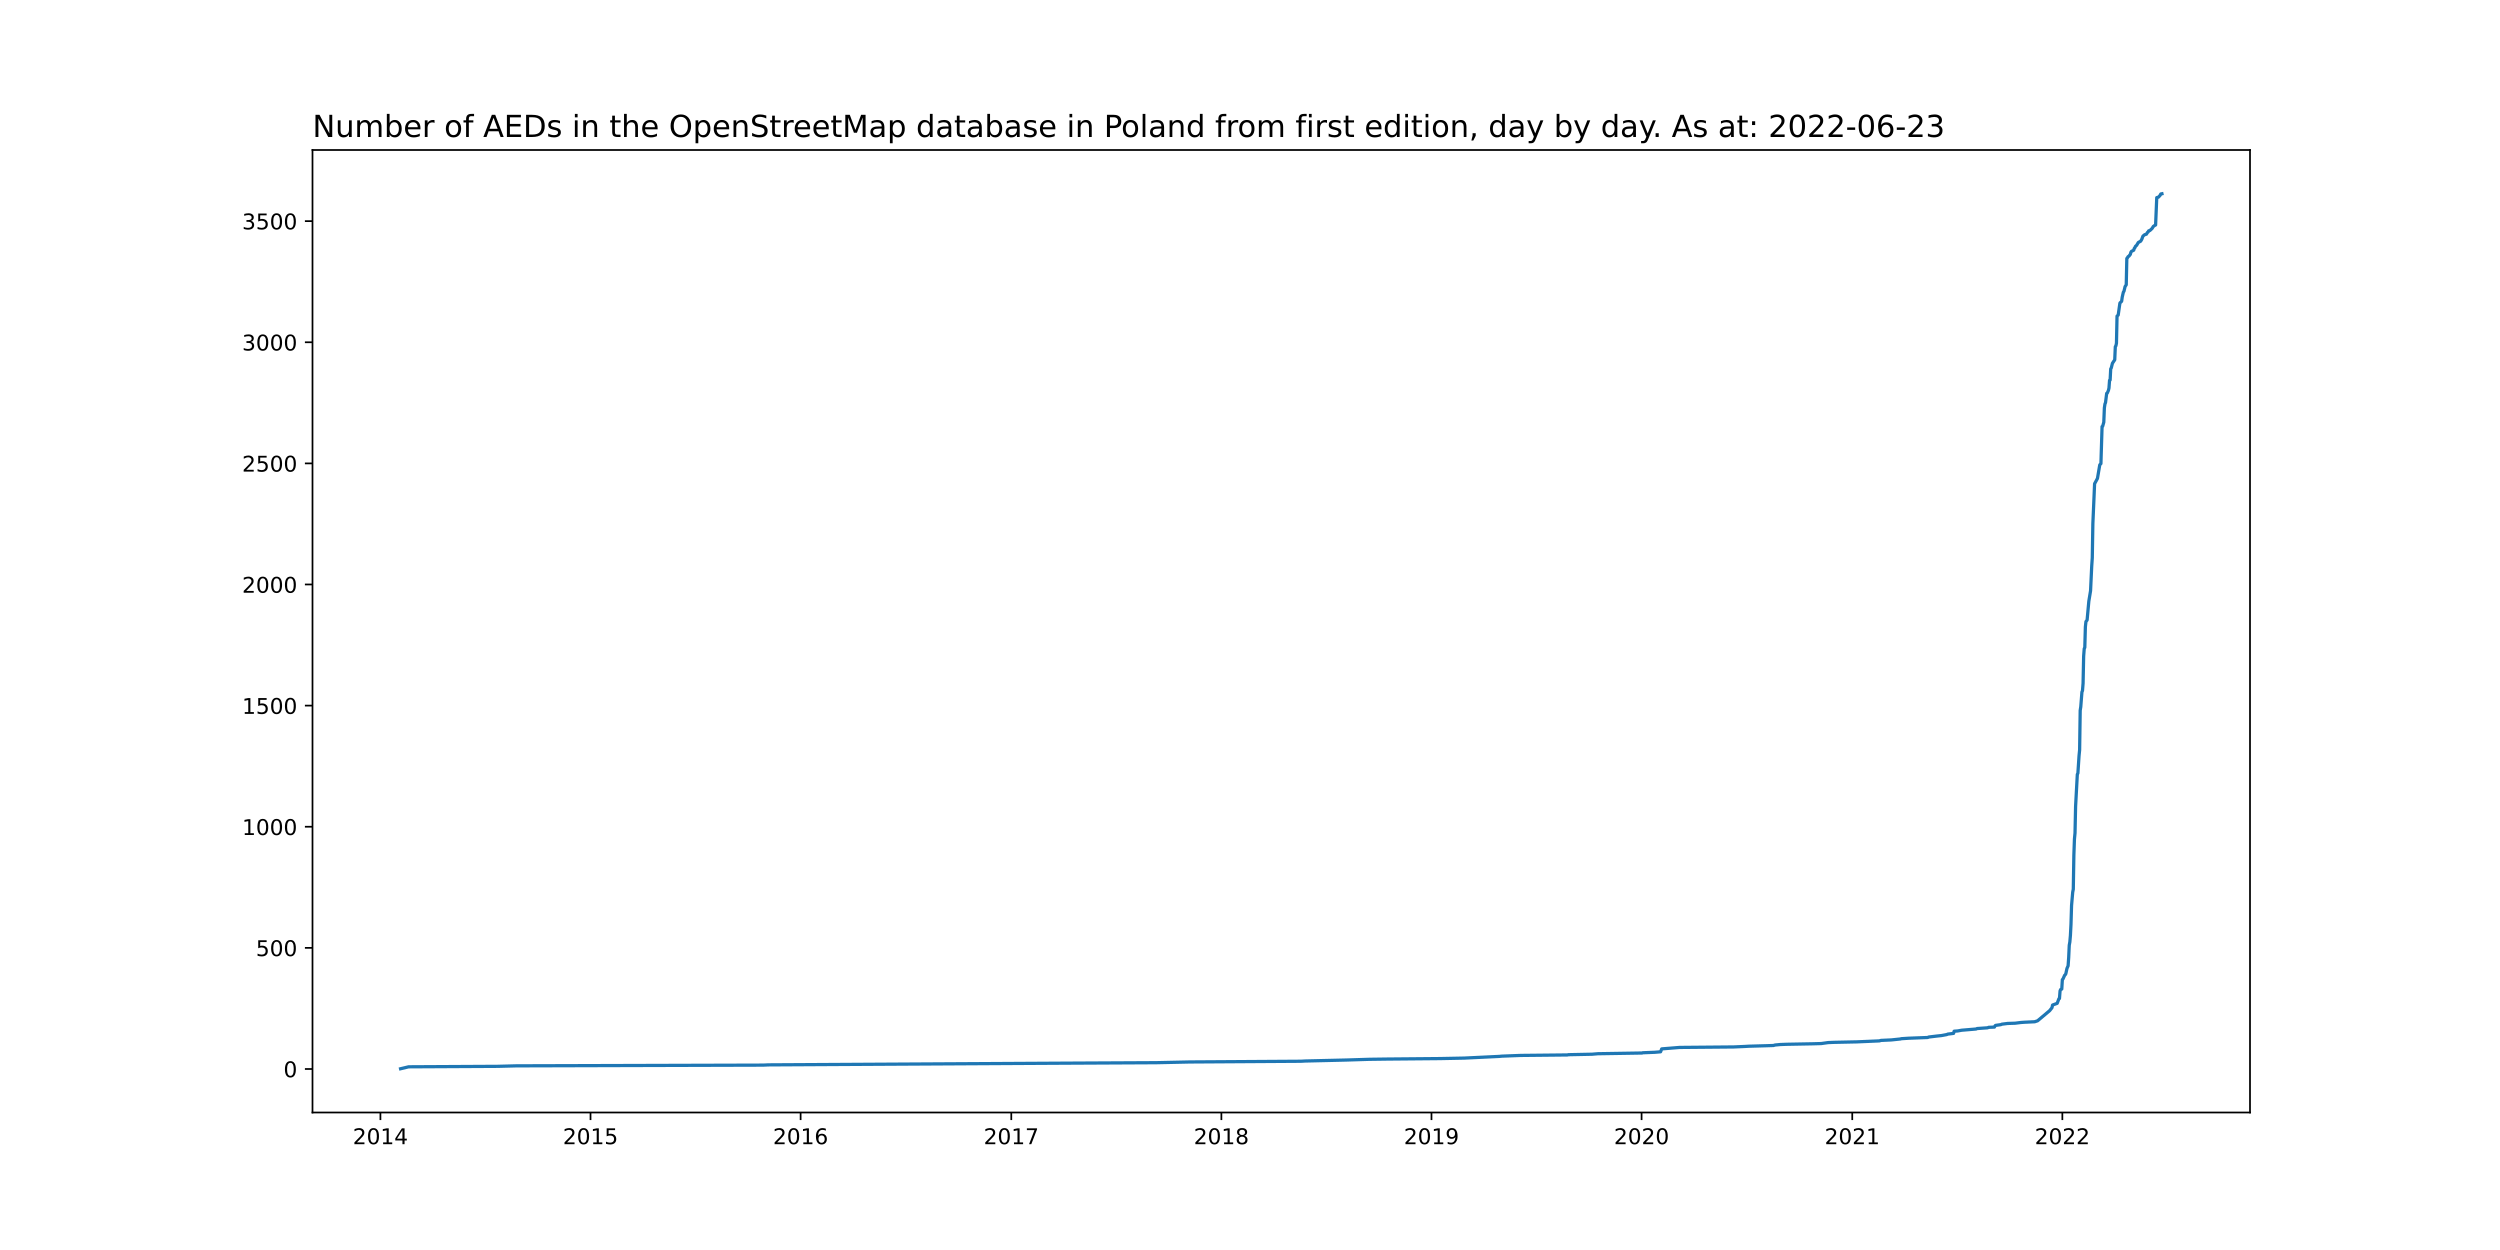
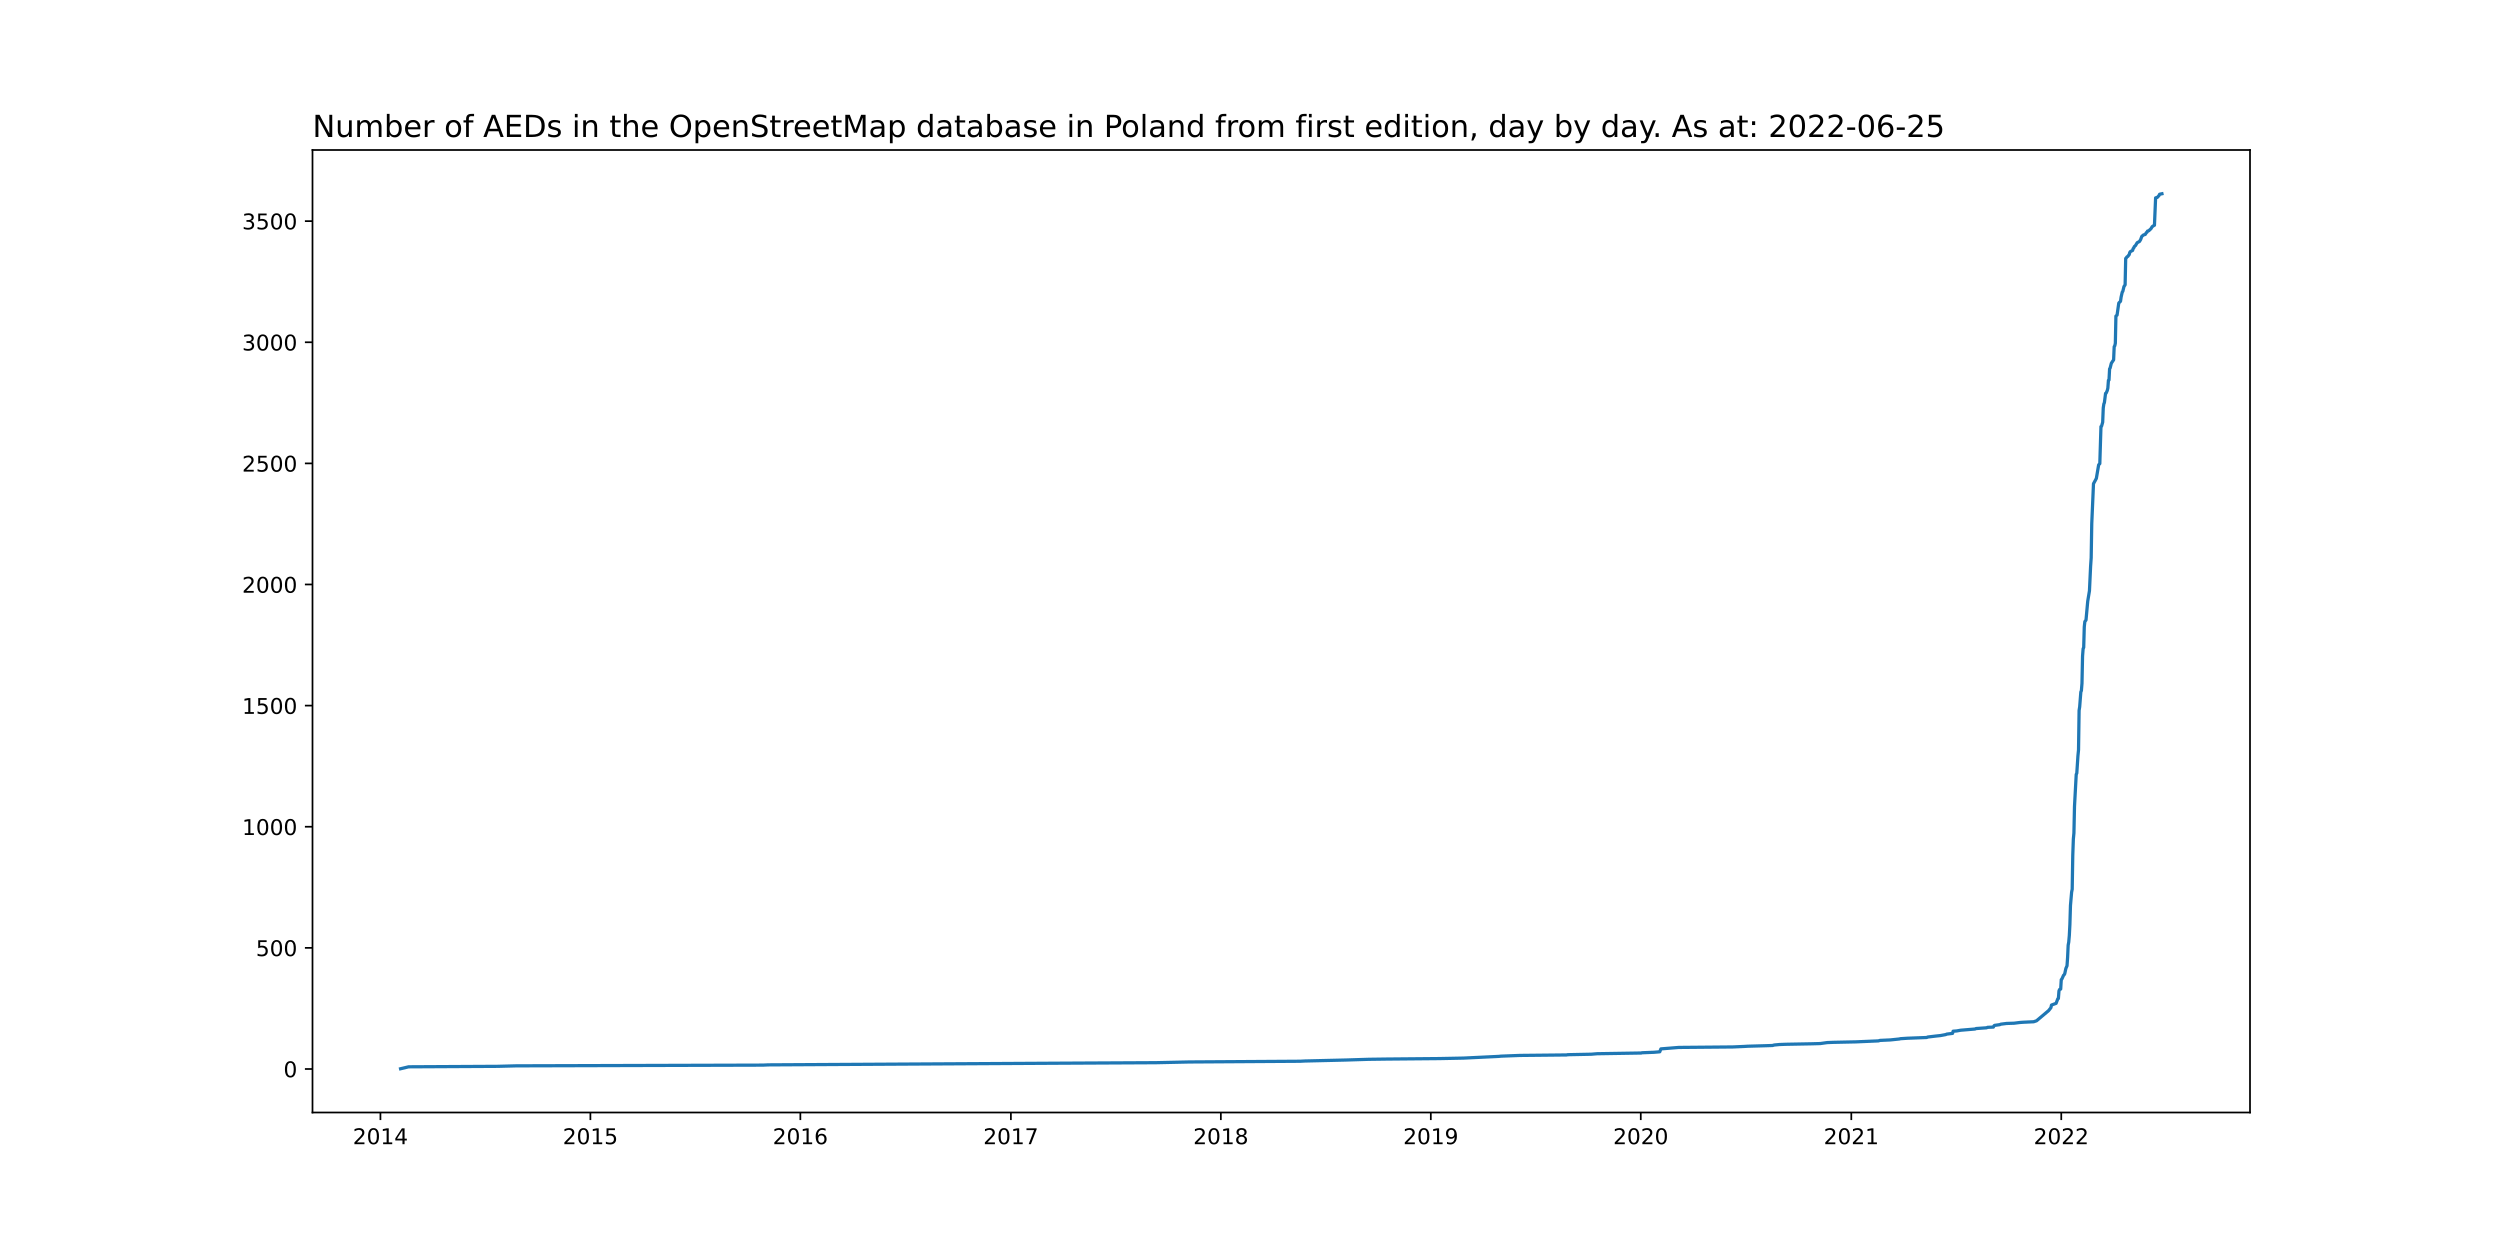
<svg xmlns="http://www.w3.org/2000/svg" xmlns:xlink="http://www.w3.org/1999/xlink" width="1152pt" height="576pt" viewBox="0 0 1152 576" version="1.1">
  <defs>
    <style type="text/css">*{stroke-linejoin: round; stroke-linecap: butt}</style>
  </defs>
  <g id="figure_1">
    <g id="patch_1">
      <path d="M 0 576  L 1152 576  L 1152 0  L 0 0  z " style="fill: #ffffff" />
    </g>
    <g id="axes_1">
      <g id="patch_2">
        <path d="M 144 512.64  L 1036.8 512.64  L 1036.8 69.12  L 144 69.12  z " style="fill: #ffffff" />
      </g>
      <g id="matplotlib.axis_1">
        <g id="xtick_1">
          <g id="line2d_1">
            <defs>
-               <path id="m1f764cf675" d="M 0 0  L 0 3.5  " style="stroke: #000000; stroke-width: 0.8" />
+               <path id="mb1d7096f11" d="M 0 0  L 0 3.5  " style="stroke: #000000; stroke-width: 0.8" />
            </defs>
            <g>
-               <use xlink:href="#m1f764cf675" x="175.298" y="512.64" style="stroke: #000000; stroke-width: 0.8" />
+               <use xlink:href="#mb1d7096f11" x="175.304" y="512.64" style="stroke: #000000; stroke-width: 0.8" />
            </g>
          </g>
          <g id="text_1">
-             <g transform="translate(162.5734 527.2384)scale(0.1 -0.1)">
+             <g transform="translate(162.5795 527.2384)scale(0.1 -0.1)">
              <defs>
                <path id="DejaVuSans-32" d="M 1228 531  L 3431 531  L 3431 0  L 469 0  L 469 531  Q 828 903 1448 1529  Q 2069 2156 2228 2338  Q 2531 2678 2651 2914  Q 2772 3150 2772 3378  Q 2772 3750 2511 3984  Q 2250 4219 1831 4219  Q 1534 4219 1204 4116  Q 875 4013 500 3803  L 500 4441  Q 881 4594 1212 4672  Q 1544 4750 1819 4750  Q 2544 4750 2975 4387  Q 3406 4025 3406 3419  Q 3406 3131 3298 2873  Q 3191 2616 2906 2266  Q 2828 2175 2409 1742  Q 1991 1309 1228 531  z " transform="scale(0.015625)" />
                <path id="DejaVuSans-30" d="M 2034 4250  Q 1547 4250 1301 3770  Q 1056 3291 1056 2328  Q 1056 1369 1301 889  Q 1547 409 2034 409  Q 2525 409 2770 889  Q 3016 1369 3016 2328  Q 3016 3291 2770 3770  Q 2525 4250 2034 4250  z M 2034 4750  Q 2819 4750 3233 4129  Q 3647 3509 3647 2328  Q 3647 1150 3233 529  Q 2819 -91 2034 -91  Q 1250 -91 836 529  Q 422 1150 422 2328  Q 422 3509 836 4129  Q 1250 4750 2034 4750  z " transform="scale(0.015625)" />
                <path id="DejaVuSans-31" d="M 794 531  L 1825 531  L 1825 4091  L 703 3866  L 703 4441  L 1819 4666  L 2450 4666  L 2450 531  L 3481 531  L 3481 0  L 794 0  L 794 531  z " transform="scale(0.015625)" />
                <path id="DejaVuSans-34" d="M 2419 4116  L 825 1625  L 2419 1625  L 2419 4116  z M 2253 4666  L 3047 4666  L 3047 1625  L 3713 1625  L 3713 1100  L 3047 1100  L 3047 0  L 2419 0  L 2419 1100  L 313 1100  L 313 1709  L 2253 4666  z " transform="scale(0.015625)" />
              </defs>
              <use xlink:href="#DejaVuSans-32" />
              <use xlink:href="#DejaVuSans-30" x="63.623" />
              <use xlink:href="#DejaVuSans-31" x="127.246" />
              <use xlink:href="#DejaVuSans-34" x="190.869" />
            </g>
          </g>
        </g>
        <g id="xtick_2">
          <g id="line2d_2">
            <g>
-               <use xlink:href="#m1f764cf675" x="272.111" y="512.64" style="stroke: #000000; stroke-width: 0.8" />
+               <use xlink:href="#mb1d7096f11" x="272.054" y="512.64" style="stroke: #000000; stroke-width: 0.8" />
            </g>
          </g>
          <g id="text_2">
-             <g transform="translate(259.3862 527.2384)scale(0.1 -0.1)">
+             <g transform="translate(259.3291 527.2384)scale(0.1 -0.1)">
              <defs>
                <path id="DejaVuSans-35" d="M 691 4666  L 3169 4666  L 3169 4134  L 1269 4134  L 1269 2991  Q 1406 3038 1543 3061  Q 1681 3084 1819 3084  Q 2600 3084 3056 2656  Q 3513 2228 3513 1497  Q 3513 744 3044 326  Q 2575 -91 1722 -91  Q 1428 -91 1123 -41  Q 819 9 494 109  L 494 744  Q 775 591 1075 516  Q 1375 441 1709 441  Q 2250 441 2565 725  Q 2881 1009 2881 1497  Q 2881 1984 2565 2268  Q 2250 2553 1709 2553  Q 1456 2553 1204 2497  Q 953 2441 691 2322  L 691 4666  z " transform="scale(0.015625)" />
              </defs>
              <use xlink:href="#DejaVuSans-32" />
              <use xlink:href="#DejaVuSans-30" x="63.623" />
              <use xlink:href="#DejaVuSans-31" x="127.246" />
              <use xlink:href="#DejaVuSans-35" x="190.869" />
            </g>
          </g>
        </g>
        <g id="xtick_3">
          <g id="line2d_3">
            <g>
-               <use xlink:href="#m1f764cf675" x="368.924" y="512.64" style="stroke: #000000; stroke-width: 0.8" />
+               <use xlink:href="#mb1d7096f11" x="368.804" y="512.64" style="stroke: #000000; stroke-width: 0.8" />
            </g>
          </g>
          <g id="text_3">
-             <g transform="translate(356.1991 527.2384)scale(0.1 -0.1)">
+             <g transform="translate(356.0787 527.2384)scale(0.1 -0.1)">
              <defs>
                <path id="DejaVuSans-36" d="M 2113 2584  Q 1688 2584 1439 2293  Q 1191 2003 1191 1497  Q 1191 994 1439 701  Q 1688 409 2113 409  Q 2538 409 2786 701  Q 3034 994 3034 1497  Q 3034 2003 2786 2293  Q 2538 2584 2113 2584  z M 3366 4563  L 3366 3988  Q 3128 4100 2886 4159  Q 2644 4219 2406 4219  Q 1781 4219 1451 3797  Q 1122 3375 1075 2522  Q 1259 2794 1537 2939  Q 1816 3084 2150 3084  Q 2853 3084 3261 2657  Q 3669 2231 3669 1497  Q 3669 778 3244 343  Q 2819 -91 2113 -91  Q 1303 -91 875 529  Q 447 1150 447 2328  Q 447 3434 972 4092  Q 1497 4750 2381 4750  Q 2619 4750 2861 4703  Q 3103 4656 3366 4563  z " transform="scale(0.015625)" />
              </defs>
              <use xlink:href="#DejaVuSans-32" />
              <use xlink:href="#DejaVuSans-30" x="63.623" />
              <use xlink:href="#DejaVuSans-31" x="127.246" />
              <use xlink:href="#DejaVuSans-36" x="190.869" />
            </g>
          </g>
        </g>
        <g id="xtick_4">
          <g id="line2d_4">
            <g>
-               <use xlink:href="#m1f764cf675" x="466.002" y="512.64" style="stroke: #000000; stroke-width: 0.8" />
+               <use xlink:href="#mb1d7096f11" x="465.818" y="512.64" style="stroke: #000000; stroke-width: 0.8" />
            </g>
          </g>
          <g id="text_4">
-             <g transform="translate(453.2771 527.2384)scale(0.1 -0.1)">
+             <g transform="translate(453.0933 527.2384)scale(0.1 -0.1)">
              <defs>
                <path id="DejaVuSans-37" d="M 525 4666  L 3525 4666  L 3525 4397  L 1831 0  L 1172 0  L 2766 4134  L 525 4134  L 525 4666  z " transform="scale(0.015625)" />
              </defs>
              <use xlink:href="#DejaVuSans-32" />
              <use xlink:href="#DejaVuSans-30" x="63.623" />
              <use xlink:href="#DejaVuSans-31" x="127.246" />
              <use xlink:href="#DejaVuSans-37" x="190.869" />
            </g>
          </g>
        </g>
        <g id="xtick_5">
          <g id="line2d_5">
            <g>
-               <use xlink:href="#m1f764cf675" x="562.815" y="512.64" style="stroke: #000000; stroke-width: 0.8" />
+               <use xlink:href="#mb1d7096f11" x="562.568" y="512.64" style="stroke: #000000; stroke-width: 0.8" />
            </g>
          </g>
          <g id="text_5">
-             <g transform="translate(550.09 527.2384)scale(0.1 -0.1)">
+             <g transform="translate(549.8429 527.2384)scale(0.1 -0.1)">
              <defs>
                <path id="DejaVuSans-38" d="M 2034 2216  Q 1584 2216 1326 1975  Q 1069 1734 1069 1313  Q 1069 891 1326 650  Q 1584 409 2034 409  Q 2484 409 2743 651  Q 3003 894 3003 1313  Q 3003 1734 2745 1975  Q 2488 2216 2034 2216  z M 1403 2484  Q 997 2584 770 2862  Q 544 3141 544 3541  Q 544 4100 942 4425  Q 1341 4750 2034 4750  Q 2731 4750 3128 4425  Q 3525 4100 3525 3541  Q 3525 3141 3298 2862  Q 3072 2584 2669 2484  Q 3125 2378 3379 2068  Q 3634 1759 3634 1313  Q 3634 634 3220 271  Q 2806 -91 2034 -91  Q 1263 -91 848 271  Q 434 634 434 1313  Q 434 1759 690 2068  Q 947 2378 1403 2484  z M 1172 3481  Q 1172 3119 1398 2916  Q 1625 2713 2034 2713  Q 2441 2713 2670 2916  Q 2900 3119 2900 3481  Q 2900 3844 2670 4047  Q 2441 4250 2034 4250  Q 1625 4250 1398 4047  Q 1172 3844 1172 3481  z " transform="scale(0.015625)" />
              </defs>
              <use xlink:href="#DejaVuSans-32" />
              <use xlink:href="#DejaVuSans-30" x="63.623" />
              <use xlink:href="#DejaVuSans-31" x="127.246" />
              <use xlink:href="#DejaVuSans-38" x="190.869" />
            </g>
          </g>
        </g>
        <g id="xtick_6">
          <g id="line2d_6">
            <g>
-               <use xlink:href="#m1f764cf675" x="659.628" y="512.64" style="stroke: #000000; stroke-width: 0.8" />
+               <use xlink:href="#mb1d7096f11" x="659.318" y="512.64" style="stroke: #000000; stroke-width: 0.8" />
            </g>
          </g>
          <g id="text_6">
-             <g transform="translate(646.9028 527.2384)scale(0.1 -0.1)">
+             <g transform="translate(646.5925 527.2384)scale(0.1 -0.1)">
              <defs>
                <path id="DejaVuSans-39" d="M 703 97  L 703 672  Q 941 559 1184 500  Q 1428 441 1663 441  Q 2288 441 2617 861  Q 2947 1281 2994 2138  Q 2813 1869 2534 1725  Q 2256 1581 1919 1581  Q 1219 1581 811 2004  Q 403 2428 403 3163  Q 403 3881 828 4315  Q 1253 4750 1959 4750  Q 2769 4750 3195 4129  Q 3622 3509 3622 2328  Q 3622 1225 3098 567  Q 2575 -91 1691 -91  Q 1453 -91 1209 -44  Q 966 3 703 97  z M 1959 2075  Q 2384 2075 2632 2365  Q 2881 2656 2881 3163  Q 2881 3666 2632 3958  Q 2384 4250 1959 4250  Q 1534 4250 1286 3958  Q 1038 3666 1038 3163  Q 1038 2656 1286 2365  Q 1534 2075 1959 2075  z " transform="scale(0.015625)" />
              </defs>
              <use xlink:href="#DejaVuSans-32" />
              <use xlink:href="#DejaVuSans-30" x="63.623" />
              <use xlink:href="#DejaVuSans-31" x="127.246" />
              <use xlink:href="#DejaVuSans-39" x="190.869" />
            </g>
          </g>
        </g>
        <g id="xtick_7">
          <g id="line2d_7">
            <g>
-               <use xlink:href="#m1f764cf675" x="756.441" y="512.64" style="stroke: #000000; stroke-width: 0.8" />
+               <use xlink:href="#mb1d7096f11" x="756.067" y="512.64" style="stroke: #000000; stroke-width: 0.8" />
            </g>
          </g>
          <g id="text_7">
-             <g transform="translate(743.7156 527.2384)scale(0.1 -0.1)">
+             <g transform="translate(743.3421 527.2384)scale(0.1 -0.1)">
              <use xlink:href="#DejaVuSans-32" />
              <use xlink:href="#DejaVuSans-30" x="63.623" />
              <use xlink:href="#DejaVuSans-32" x="127.246" />
              <use xlink:href="#DejaVuSans-30" x="190.869" />
            </g>
          </g>
        </g>
        <g id="xtick_8">
          <g id="line2d_8">
            <g>
-               <use xlink:href="#m1f764cf675" x="853.519" y="512.64" style="stroke: #000000; stroke-width: 0.8" />
+               <use xlink:href="#mb1d7096f11" x="853.082" y="512.64" style="stroke: #000000; stroke-width: 0.8" />
            </g>
          </g>
          <g id="text_8">
-             <g transform="translate(840.7937 527.2384)scale(0.1 -0.1)">
+             <g transform="translate(840.3568 527.2384)scale(0.1 -0.1)">
              <use xlink:href="#DejaVuSans-32" />
              <use xlink:href="#DejaVuSans-30" x="63.623" />
              <use xlink:href="#DejaVuSans-32" x="127.246" />
              <use xlink:href="#DejaVuSans-31" x="190.869" />
            </g>
          </g>
        </g>
        <g id="xtick_9">
          <g id="line2d_9">
            <g>
-               <use xlink:href="#m1f764cf675" x="950.332" y="512.64" style="stroke: #000000; stroke-width: 0.8" />
+               <use xlink:href="#mb1d7096f11" x="949.831" y="512.64" style="stroke: #000000; stroke-width: 0.8" />
            </g>
          </g>
          <g id="text_9">
-             <g transform="translate(937.6066 527.2384)scale(0.1 -0.1)">
+             <g transform="translate(937.1064 527.2384)scale(0.1 -0.1)">
              <use xlink:href="#DejaVuSans-32" />
              <use xlink:href="#DejaVuSans-30" x="63.623" />
              <use xlink:href="#DejaVuSans-32" x="127.246" />
              <use xlink:href="#DejaVuSans-32" x="190.869" />
            </g>
          </g>
        </g>
      </g>
      <g id="matplotlib.axis_2">
        <g id="ytick_1">
          <g id="line2d_10">
            <defs>
-               <path id="m95200cbd1d" d="M 0 0  L -3.5 0  " style="stroke: #000000; stroke-width: 0.8" />
+               <path id="m2ae2e26cf7" d="M 0 0  L -3.5 0  " style="stroke: #000000; stroke-width: 0.8" />
            </defs>
            <g>
-               <use xlink:href="#m95200cbd1d" x="144" y="492.592" style="stroke: #000000; stroke-width: 0.8" />
+               <use xlink:href="#m2ae2e26cf7" x="144" y="492.592" style="stroke: #000000; stroke-width: 0.8" />
            </g>
          </g>
          <g id="text_10">
            <g transform="translate(130.6375 496.3908)scale(0.1 -0.1)">
              <use xlink:href="#DejaVuSans-30" />
            </g>
          </g>
        </g>
        <g id="ytick_2">
          <g id="line2d_11">
            <g>
-               <use xlink:href="#m95200cbd1d" x="144" y="436.778" style="stroke: #000000; stroke-width: 0.8" />
+               <use xlink:href="#m2ae2e26cf7" x="144" y="436.778" style="stroke: #000000; stroke-width: 0.8" />
            </g>
          </g>
          <g id="text_11">
            <g transform="translate(117.9125 440.5769)scale(0.1 -0.1)">
              <use xlink:href="#DejaVuSans-35" />
              <use xlink:href="#DejaVuSans-30" x="63.623" />
              <use xlink:href="#DejaVuSans-30" x="127.246" />
            </g>
          </g>
        </g>
        <g id="ytick_3">
          <g id="line2d_12">
            <g>
-               <use xlink:href="#m95200cbd1d" x="144" y="380.964" style="stroke: #000000; stroke-width: 0.8" />
+               <use xlink:href="#m2ae2e26cf7" x="144" y="380.964" style="stroke: #000000; stroke-width: 0.8" />
            </g>
          </g>
          <g id="text_12">
            <g transform="translate(111.55 384.7629)scale(0.1 -0.1)">
              <use xlink:href="#DejaVuSans-31" />
              <use xlink:href="#DejaVuSans-30" x="63.623" />
              <use xlink:href="#DejaVuSans-30" x="127.246" />
              <use xlink:href="#DejaVuSans-30" x="190.869" />
            </g>
          </g>
        </g>
        <g id="ytick_4">
          <g id="line2d_13">
            <g>
-               <use xlink:href="#m95200cbd1d" x="144" y="325.15" style="stroke: #000000; stroke-width: 0.8" />
+               <use xlink:href="#m2ae2e26cf7" x="144" y="325.15" style="stroke: #000000; stroke-width: 0.8" />
            </g>
          </g>
          <g id="text_13">
            <g transform="translate(111.55 328.949)scale(0.1 -0.1)">
              <use xlink:href="#DejaVuSans-31" />
              <use xlink:href="#DejaVuSans-35" x="63.623" />
              <use xlink:href="#DejaVuSans-30" x="127.246" />
              <use xlink:href="#DejaVuSans-30" x="190.869" />
            </g>
          </g>
        </g>
        <g id="ytick_5">
          <g id="line2d_14">
            <g>
-               <use xlink:href="#m95200cbd1d" x="144" y="269.336" style="stroke: #000000; stroke-width: 0.8" />
+               <use xlink:href="#m2ae2e26cf7" x="144" y="269.336" style="stroke: #000000; stroke-width: 0.8" />
            </g>
          </g>
          <g id="text_14">
            <g transform="translate(111.55 273.135)scale(0.1 -0.1)">
              <use xlink:href="#DejaVuSans-32" />
              <use xlink:href="#DejaVuSans-30" x="63.623" />
              <use xlink:href="#DejaVuSans-30" x="127.246" />
              <use xlink:href="#DejaVuSans-30" x="190.869" />
            </g>
          </g>
        </g>
        <g id="ytick_6">
          <g id="line2d_15">
            <g>
-               <use xlink:href="#m95200cbd1d" x="144" y="213.522" style="stroke: #000000; stroke-width: 0.8" />
+               <use xlink:href="#m2ae2e26cf7" x="144" y="213.522" style="stroke: #000000; stroke-width: 0.8" />
            </g>
          </g>
          <g id="text_15">
            <g transform="translate(111.55 217.3211)scale(0.1 -0.1)">
              <use xlink:href="#DejaVuSans-32" />
              <use xlink:href="#DejaVuSans-35" x="63.623" />
              <use xlink:href="#DejaVuSans-30" x="127.246" />
              <use xlink:href="#DejaVuSans-30" x="190.869" />
            </g>
          </g>
        </g>
        <g id="ytick_7">
          <g id="line2d_16">
            <g>
-               <use xlink:href="#m95200cbd1d" x="144" y="157.708" style="stroke: #000000; stroke-width: 0.8" />
+               <use xlink:href="#m2ae2e26cf7" x="144" y="157.708" style="stroke: #000000; stroke-width: 0.8" />
            </g>
          </g>
          <g id="text_16">
            <g transform="translate(111.55 161.5071)scale(0.1 -0.1)">
              <defs>
                <path id="DejaVuSans-33" d="M 2597 2516  Q 3050 2419 3304 2112  Q 3559 1806 3559 1356  Q 3559 666 3084 287  Q 2609 -91 1734 -91  Q 1441 -91 1130 -33  Q 819 25 488 141  L 488 750  Q 750 597 1062 519  Q 1375 441 1716 441  Q 2309 441 2620 675  Q 2931 909 2931 1356  Q 2931 1769 2642 2001  Q 2353 2234 1838 2234  L 1294 2234  L 1294 2753  L 1863 2753  Q 2328 2753 2575 2939  Q 2822 3125 2822 3475  Q 2822 3834 2567 4026  Q 2313 4219 1838 4219  Q 1578 4219 1281 4162  Q 984 4106 628 3988  L 628 4550  Q 988 4650 1302 4700  Q 1616 4750 1894 4750  Q 2613 4750 3031 4423  Q 3450 4097 3450 3541  Q 3450 3153 3228 2886  Q 3006 2619 2597 2516  z " transform="scale(0.015625)" />
              </defs>
              <use xlink:href="#DejaVuSans-33" />
              <use xlink:href="#DejaVuSans-30" x="63.623" />
              <use xlink:href="#DejaVuSans-30" x="127.246" />
              <use xlink:href="#DejaVuSans-30" x="190.869" />
            </g>
          </g>
        </g>
        <g id="ytick_8">
          <g id="line2d_17">
            <g>
-               <use xlink:href="#m95200cbd1d" x="144" y="101.894" style="stroke: #000000; stroke-width: 0.8" />
+               <use xlink:href="#m2ae2e26cf7" x="144" y="101.894" style="stroke: #000000; stroke-width: 0.8" />
            </g>
          </g>
          <g id="text_17">
            <g transform="translate(111.55 105.6932)scale(0.1 -0.1)">
              <use xlink:href="#DejaVuSans-33" />
              <use xlink:href="#DejaVuSans-35" x="63.623" />
              <use xlink:href="#DejaVuSans-30" x="127.246" />
              <use xlink:href="#DejaVuSans-30" x="190.869" />
            </g>
          </g>
        </g>
      </g>
      <g id="line2d_18">
-         <path d="M 184.582 492.48  L 188.295 491.587  L 229.407 491.364  L 237.895 491.14  L 351.683 490.806  L 354.071 490.694  L 489.874 489.913  L 532.843 489.689  L 548.227 489.354  L 599.418 489.02  L 601.54 488.908  L 620.372 488.461  L 630.982 488.127  L 639.204 488.015  L 663.606 487.792  L 674.747 487.568  L 690.926 486.787  L 691.987 486.675  L 700.74 486.34  L 722.225 486.117  L 722.755 486.006  L 733.63 485.782  L 736.282 485.559  L 756.706 485.224  L 756.971 485.113  L 762.541 484.889  L 765.194 484.666  L 765.724 483.327  L 773.947 482.657  L 798.879 482.433  L 803.919 482.21  L 805.775 482.099  L 813.733 481.875  L 817.181 481.764  L 817.976 481.54  L 820.364 481.317  L 823.281 481.206  L 835.217 480.982  L 839.196 480.871  L 842.379 480.424  L 845.031 480.313  L 855.641 480.089  L 865.985 479.643  L 866.781 479.42  L 871.555 479.196  L 875.799 478.75  L 876.064 478.638  L 879.512 478.415  L 888.265 478.08  L 888.796 477.857  L 892.509 477.41  L 894.631 477.187  L 897.018 476.74  L 897.549 476.517  L 900.201 476.182  L 900.466 475.178  L 902.058 475.066  L 903.914 474.731  L 910.545 474.173  L 911.076 473.95  L 915.85 473.615  L 916.381 473.392  L 919.033 473.28  L 919.298 472.722  L 919.564 472.499  L 921.951 472.164  L 922.481 471.94  L 925.134 471.606  L 928.582 471.494  L 931.234 471.159  L 932.826 471.047  L 937.6 470.824  L 938.926 470.378  L 944.496 465.689  L 945.557 464.35  L 945.822 463.122  L 947.944 462.34  L 948.74 460.22  L 949.005 460.108  L 949.271 456.647  L 949.536 455.978  L 950.066 455.754  L 950.332 451.401  L 950.597 451.178  L 951.393 449.392  L 951.658 449.168  L 951.923 448.722  L 952.453 446.266  L 952.984 445.038  L 953.249 441.243  L 953.514 435.55  L 953.78 434.099  L 954.045 431.085  L 954.31 425.95  L 954.575 417.243  L 955.106 411.103  L 955.371 409.764  L 955.636 394.136  L 955.902 386.657  L 956.167 383.866  L 956.432 371.587  L 957.228 356.852  L 957.493 356.294  L 958.024 348.257  L 958.289 345.578  L 958.554 327.382  L 958.819 325.708  L 959.35 318.899  L 959.615 318.229  L 959.88 314.88  L 960.145 302.378  L 960.411 298.917  L 960.676 298.359  L 960.941 288.871  L 961.206 286.415  L 961.737 285.745  L 962.533 277.038  L 963.328 272.238  L 963.859 260.964  L 964.124 257.057  L 964.389 241.317  L 964.92 229.15  L 965.185 222.899  L 965.981 221.447  L 966.511 220.443  L 967.572 214.192  L 968.103 213.633  L 968.633 196.554  L 968.898 196.443  L 969.429 194.545  L 969.694 187.959  L 969.959 186.173  L 970.225 185.503  L 970.755 181.261  L 971.02 181.15  L 971.551 179.922  L 971.816 178.806  L 972.081 175.233  L 972.347 175.122  L 972.612 169.987  L 972.877 169.54  L 973.407 167.42  L 974.203 166.192  L 974.468 165.857  L 974.734 159.717  L 974.999 159.382  L 975.264 158.154  L 975.529 145.652  L 976.06 145.206  L 976.856 139.624  L 977.651 138.843  L 977.917 136.945  L 978.447 134.601  L 978.712 134.266  L 979.243 132.033  L 979.773 131.252  L 980.039 119.085  L 980.304 118.861  L 980.569 118.303  L 981.099 117.968  L 981.365 117.522  L 981.63 117.299  L 981.895 116.294  L 982.16 115.847  L 983.221 115.289  L 983.487 114.396  L 983.752 114.173  L 984.017 113.503  L 984.548 113.057  L 985.343 111.717  L 986.404 111.159  L 986.935 110.266  L 987.465 108.815  L 988.261 108.145  L 989.057 107.922  L 989.587 107.029  L 989.852 106.917  L 990.118 106.359  L 990.648 106.247  L 991.709 105.243  L 992.24 104.35  L 993.035 103.792  L 993.301 103.68  L 993.831 91.066  L 994.627 90.843  L 995.422 89.95  L 995.688 89.392  L 996.218 89.28  L 996.218 89.28  " clip-path="url(#pe3c6b860d5)" style="fill: none; stroke: #1f77b4; stroke-width: 1.5; stroke-linecap: square" />
+         <path d="M 184.582 492.48  L 188.293 491.587  L 229.378 491.364  L 237.86 491.14  L 351.574 490.806  L 353.96 490.694  L 489.674 489.913  L 532.615 489.689  L 547.989 489.354  L 599.147 489.02  L 601.268 488.908  L 620.088 488.461  L 630.69 488.127  L 638.907 488.015  L 663.294 487.792  L 674.426 487.568  L 690.595 486.787  L 691.656 486.675  L 700.403 486.34  L 721.873 486.117  L 722.404 486.006  L 733.271 485.782  L 735.922 485.559  L 756.332 485.224  L 756.597 485.113  L 762.164 484.889  L 764.814 484.666  L 765.344 483.327  L 773.562 482.657  L 798.478 482.433  L 803.514 482.21  L 805.37 482.099  L 813.322 481.875  L 816.768 481.764  L 817.563 481.54  L 819.948 481.317  L 822.864 481.206  L 834.792 480.982  L 838.768 480.871  L 841.949 480.424  L 844.6 480.313  L 855.202 480.089  L 865.54 479.643  L 866.335 479.42  L 871.106 479.196  L 875.347 478.75  L 875.613 478.638  L 879.058 478.415  L 887.806 478.08  L 888.336 477.857  L 892.047 477.41  L 894.167 477.187  L 896.553 476.74  L 897.083 476.517  L 899.734 476.182  L 899.999 475.178  L 901.589 475.066  L 903.445 474.731  L 910.071 474.173  L 910.601 473.95  L 915.373 473.615  L 915.903 473.392  L 918.553 473.28  L 918.819 472.722  L 919.084 472.499  L 921.469 472.164  L 921.999 471.94  L 924.65 471.606  L 928.096 471.494  L 930.747 471.159  L 932.337 471.047  L 937.108 470.824  L 938.433 470.378  L 944 465.689  L 945.06 464.35  L 945.325 463.122  L 947.446 462.34  L 948.241 460.22  L 948.506 460.108  L 948.771 456.647  L 949.036 455.978  L 949.566 455.754  L 949.831 451.401  L 950.096 451.178  L 950.892 449.392  L 951.157 449.168  L 951.422 448.722  L 951.952 446.266  L 952.482 445.038  L 952.747 441.243  L 953.012 435.55  L 953.277 434.099  L 953.542 431.085  L 953.807 425.95  L 954.072 417.243  L 954.603 411.103  L 954.868 409.764  L 955.133 394.136  L 955.398 386.657  L 955.663 383.866  L 955.928 371.587  L 956.723 356.852  L 956.988 356.294  L 957.518 348.257  L 957.783 345.578  L 958.048 327.382  L 958.314 325.708  L 958.844 318.899  L 959.109 318.229  L 959.374 314.88  L 959.639 302.378  L 959.904 298.917  L 960.169 298.359  L 960.434 288.871  L 960.699 286.415  L 961.229 285.745  L 962.024 277.038  L 962.82 272.238  L 963.35 260.964  L 963.615 257.057  L 963.88 241.317  L 964.41 229.15  L 964.675 222.899  L 965.47 221.447  L 966 220.443  L 967.061 214.192  L 967.591 213.633  L 968.121 196.554  L 968.386 196.443  L 968.916 194.545  L 969.181 187.959  L 969.446 186.173  L 969.711 185.503  L 970.242 181.261  L 970.507 181.15  L 971.037 179.922  L 971.302 178.806  L 971.567 175.233  L 971.832 175.122  L 972.097 169.987  L 972.362 169.54  L 972.892 167.42  L 973.687 166.192  L 973.953 165.857  L 974.218 159.717  L 974.483 159.382  L 974.748 158.154  L 975.013 145.652  L 975.543 145.206  L 976.338 139.624  L 977.133 138.843  L 977.398 136.945  L 977.929 134.601  L 978.194 134.266  L 978.724 132.033  L 979.254 131.252  L 979.519 119.085  L 979.784 118.861  L 980.049 118.415  L 980.579 118.08  L 980.844 117.633  L 981.109 117.41  L 981.374 116.406  L 981.639 115.959  L 982.7 115.401  L 982.965 114.508  L 983.23 114.285  L 983.495 113.615  L 984.025 113.168  L 984.82 111.829  L 985.881 111.271  L 986.411 110.378  L 986.941 108.927  L 987.736 108.257  L 988.531 108.033  L 989.061 107.14  L 989.326 107.029  L 989.591 106.471  L 990.122 106.359  L 991.182 105.354  L 991.712 104.461  L 992.507 103.903  L 992.772 103.792  L 993.302 91.178  L 994.098 90.954  L 994.893 90.061  L 995.158 89.503  L 996.218 89.28  L 996.218 89.28  " clip-path="url(#pb5f360b522)" style="fill: none; stroke: #1f77b4; stroke-width: 1.5; stroke-linecap: square" />
      </g>
      <g id="patch_3">
        <path d="M 144 512.64  L 144 69.12  " style="fill: none; stroke: #000000; stroke-width: 0.8; stroke-linejoin: miter; stroke-linecap: square" />
      </g>
      <g id="patch_4">
        <path d="M 1036.8 512.64  L 1036.8 69.12  " style="fill: none; stroke: #000000; stroke-width: 0.8; stroke-linejoin: miter; stroke-linecap: square" />
      </g>
      <g id="patch_5">
        <path d="M 144 512.64  L 1036.8 512.64  " style="fill: none; stroke: #000000; stroke-width: 0.8; stroke-linejoin: miter; stroke-linecap: square" />
      </g>
      <g id="patch_6">
        <path d="M 144 69.12  L 1036.8 69.12  " style="fill: none; stroke: #000000; stroke-width: 0.8; stroke-linejoin: miter; stroke-linecap: square" />
      </g>
      <g id="text_18">
        <g transform="translate(144 63.12)scale(0.14 -0.14)">
          <defs>
            <path id="DejaVuSans-4e" d="M 628 4666  L 1478 4666  L 3547 763  L 3547 4666  L 4159 4666  L 4159 0  L 3309 0  L 1241 3903  L 1241 0  L 628 0  L 628 4666  z " transform="scale(0.015625)" />
            <path id="DejaVuSans-75" d="M 544 1381  L 544 3500  L 1119 3500  L 1119 1403  Q 1119 906 1312 657  Q 1506 409 1894 409  Q 2359 409 2629 706  Q 2900 1003 2900 1516  L 2900 3500  L 3475 3500  L 3475 0  L 2900 0  L 2900 538  Q 2691 219 2414 64  Q 2138 -91 1772 -91  Q 1169 -91 856 284  Q 544 659 544 1381  z M 1991 3584  L 1991 3584  z " transform="scale(0.015625)" />
            <path id="DejaVuSans-6d" d="M 3328 2828  Q 3544 3216 3844 3400  Q 4144 3584 4550 3584  Q 5097 3584 5394 3201  Q 5691 2819 5691 2113  L 5691 0  L 5113 0  L 5113 2094  Q 5113 2597 4934 2840  Q 4756 3084 4391 3084  Q 3944 3084 3684 2787  Q 3425 2491 3425 1978  L 3425 0  L 2847 0  L 2847 2094  Q 2847 2600 2669 2842  Q 2491 3084 2119 3084  Q 1678 3084 1418 2786  Q 1159 2488 1159 1978  L 1159 0  L 581 0  L 581 3500  L 1159 3500  L 1159 2956  Q 1356 3278 1631 3431  Q 1906 3584 2284 3584  Q 2666 3584 2933 3390  Q 3200 3197 3328 2828  z " transform="scale(0.015625)" />
            <path id="DejaVuSans-62" d="M 3116 1747  Q 3116 2381 2855 2742  Q 2594 3103 2138 3103  Q 1681 3103 1420 2742  Q 1159 2381 1159 1747  Q 1159 1113 1420 752  Q 1681 391 2138 391  Q 2594 391 2855 752  Q 3116 1113 3116 1747  z M 1159 2969  Q 1341 3281 1617 3432  Q 1894 3584 2278 3584  Q 2916 3584 3314 3078  Q 3713 2572 3713 1747  Q 3713 922 3314 415  Q 2916 -91 2278 -91  Q 1894 -91 1617 61  Q 1341 213 1159 525  L 1159 0  L 581 0  L 581 4863  L 1159 4863  L 1159 2969  z " transform="scale(0.015625)" />
            <path id="DejaVuSans-65" d="M 3597 1894  L 3597 1613  L 953 1613  Q 991 1019 1311 708  Q 1631 397 2203 397  Q 2534 397 2845 478  Q 3156 559 3463 722  L 3463 178  Q 3153 47 2828 -22  Q 2503 -91 2169 -91  Q 1331 -91 842 396  Q 353 884 353 1716  Q 353 2575 817 3079  Q 1281 3584 2069 3584  Q 2775 3584 3186 3129  Q 3597 2675 3597 1894  z M 3022 2063  Q 3016 2534 2758 2815  Q 2500 3097 2075 3097  Q 1594 3097 1305 2825  Q 1016 2553 972 2059  L 3022 2063  z " transform="scale(0.015625)" />
            <path id="DejaVuSans-72" d="M 2631 2963  Q 2534 3019 2420 3045  Q 2306 3072 2169 3072  Q 1681 3072 1420 2755  Q 1159 2438 1159 1844  L 1159 0  L 581 0  L 581 3500  L 1159 3500  L 1159 2956  Q 1341 3275 1631 3429  Q 1922 3584 2338 3584  Q 2397 3584 2469 3576  Q 2541 3569 2628 3553  L 2631 2963  z " transform="scale(0.015625)" />
            <path id="DejaVuSans-20" transform="scale(0.015625)" />
            <path id="DejaVuSans-6f" d="M 1959 3097  Q 1497 3097 1228 2736  Q 959 2375 959 1747  Q 959 1119 1226 758  Q 1494 397 1959 397  Q 2419 397 2687 759  Q 2956 1122 2956 1747  Q 2956 2369 2687 2733  Q 2419 3097 1959 3097  z M 1959 3584  Q 2709 3584 3137 3096  Q 3566 2609 3566 1747  Q 3566 888 3137 398  Q 2709 -91 1959 -91  Q 1206 -91 779 398  Q 353 888 353 1747  Q 353 2609 779 3096  Q 1206 3584 1959 3584  z " transform="scale(0.015625)" />
            <path id="DejaVuSans-66" d="M 2375 4863  L 2375 4384  L 1825 4384  Q 1516 4384 1395 4259  Q 1275 4134 1275 3809  L 1275 3500  L 2222 3500  L 2222 3053  L 1275 3053  L 1275 0  L 697 0  L 697 3053  L 147 3053  L 147 3500  L 697 3500  L 697 3744  Q 697 4328 969 4595  Q 1241 4863 1831 4863  L 2375 4863  z " transform="scale(0.015625)" />
            <path id="DejaVuSans-41" d="M 2188 4044  L 1331 1722  L 3047 1722  L 2188 4044  z M 1831 4666  L 2547 4666  L 4325 0  L 3669 0  L 3244 1197  L 1141 1197  L 716 0  L 50 0  L 1831 4666  z " transform="scale(0.015625)" />
            <path id="DejaVuSans-45" d="M 628 4666  L 3578 4666  L 3578 4134  L 1259 4134  L 1259 2753  L 3481 2753  L 3481 2222  L 1259 2222  L 1259 531  L 3634 531  L 3634 0  L 628 0  L 628 4666  z " transform="scale(0.015625)" />
            <path id="DejaVuSans-44" d="M 1259 4147  L 1259 519  L 2022 519  Q 2988 519 3436 956  Q 3884 1394 3884 2338  Q 3884 3275 3436 3711  Q 2988 4147 2022 4147  L 1259 4147  z M 628 4666  L 1925 4666  Q 3281 4666 3915 4102  Q 4550 3538 4550 2338  Q 4550 1131 3912 565  Q 3275 0 1925 0  L 628 0  L 628 4666  z " transform="scale(0.015625)" />
            <path id="DejaVuSans-73" d="M 2834 3397  L 2834 2853  Q 2591 2978 2328 3040  Q 2066 3103 1784 3103  Q 1356 3103 1142 2972  Q 928 2841 928 2578  Q 928 2378 1081 2264  Q 1234 2150 1697 2047  L 1894 2003  Q 2506 1872 2764 1633  Q 3022 1394 3022 966  Q 3022 478 2636 193  Q 2250 -91 1575 -91  Q 1294 -91 989 -36  Q 684 19 347 128  L 347 722  Q 666 556 975 473  Q 1284 391 1588 391  Q 1994 391 2212 530  Q 2431 669 2431 922  Q 2431 1156 2273 1281  Q 2116 1406 1581 1522  L 1381 1569  Q 847 1681 609 1914  Q 372 2147 372 2553  Q 372 3047 722 3315  Q 1072 3584 1716 3584  Q 2034 3584 2315 3537  Q 2597 3491 2834 3397  z " transform="scale(0.015625)" />
            <path id="DejaVuSans-69" d="M 603 3500  L 1178 3500  L 1178 0  L 603 0  L 603 3500  z M 603 4863  L 1178 4863  L 1178 4134  L 603 4134  L 603 4863  z " transform="scale(0.015625)" />
            <path id="DejaVuSans-6e" d="M 3513 2113  L 3513 0  L 2938 0  L 2938 2094  Q 2938 2591 2744 2837  Q 2550 3084 2163 3084  Q 1697 3084 1428 2787  Q 1159 2491 1159 1978  L 1159 0  L 581 0  L 581 3500  L 1159 3500  L 1159 2956  Q 1366 3272 1645 3428  Q 1925 3584 2291 3584  Q 2894 3584 3203 3211  Q 3513 2838 3513 2113  z " transform="scale(0.015625)" />
            <path id="DejaVuSans-74" d="M 1172 4494  L 1172 3500  L 2356 3500  L 2356 3053  L 1172 3053  L 1172 1153  Q 1172 725 1289 603  Q 1406 481 1766 481  L 2356 481  L 2356 0  L 1766 0  Q 1100 0 847 248  Q 594 497 594 1153  L 594 3053  L 172 3053  L 172 3500  L 594 3500  L 594 4494  L 1172 4494  z " transform="scale(0.015625)" />
            <path id="DejaVuSans-68" d="M 3513 2113  L 3513 0  L 2938 0  L 2938 2094  Q 2938 2591 2744 2837  Q 2550 3084 2163 3084  Q 1697 3084 1428 2787  Q 1159 2491 1159 1978  L 1159 0  L 581 0  L 581 4863  L 1159 4863  L 1159 2956  Q 1366 3272 1645 3428  Q 1925 3584 2291 3584  Q 2894 3584 3203 3211  Q 3513 2838 3513 2113  z " transform="scale(0.015625)" />
            <path id="DejaVuSans-4f" d="M 2522 4238  Q 1834 4238 1429 3725  Q 1025 3213 1025 2328  Q 1025 1447 1429 934  Q 1834 422 2522 422  Q 3209 422 3611 934  Q 4013 1447 4013 2328  Q 4013 3213 3611 3725  Q 3209 4238 2522 4238  z M 2522 4750  Q 3503 4750 4090 4092  Q 4678 3434 4678 2328  Q 4678 1225 4090 567  Q 3503 -91 2522 -91  Q 1538 -91 948 565  Q 359 1222 359 2328  Q 359 3434 948 4092  Q 1538 4750 2522 4750  z " transform="scale(0.015625)" />
            <path id="DejaVuSans-70" d="M 1159 525  L 1159 -1331  L 581 -1331  L 581 3500  L 1159 3500  L 1159 2969  Q 1341 3281 1617 3432  Q 1894 3584 2278 3584  Q 2916 3584 3314 3078  Q 3713 2572 3713 1747  Q 3713 922 3314 415  Q 2916 -91 2278 -91  Q 1894 -91 1617 61  Q 1341 213 1159 525  z M 3116 1747  Q 3116 2381 2855 2742  Q 2594 3103 2138 3103  Q 1681 3103 1420 2742  Q 1159 2381 1159 1747  Q 1159 1113 1420 752  Q 1681 391 2138 391  Q 2594 391 2855 752  Q 3116 1113 3116 1747  z " transform="scale(0.015625)" />
            <path id="DejaVuSans-53" d="M 3425 4513  L 3425 3897  Q 3066 4069 2747 4153  Q 2428 4238 2131 4238  Q 1616 4238 1336 4038  Q 1056 3838 1056 3469  Q 1056 3159 1242 3001  Q 1428 2844 1947 2747  L 2328 2669  Q 3034 2534 3370 2195  Q 3706 1856 3706 1288  Q 3706 609 3251 259  Q 2797 -91 1919 -91  Q 1588 -91 1214 -16  Q 841 59 441 206  L 441 856  Q 825 641 1194 531  Q 1563 422 1919 422  Q 2459 422 2753 634  Q 3047 847 3047 1241  Q 3047 1584 2836 1778  Q 2625 1972 2144 2069  L 1759 2144  Q 1053 2284 737 2584  Q 422 2884 422 3419  Q 422 4038 858 4394  Q 1294 4750 2059 4750  Q 2388 4750 2728 4690  Q 3069 4631 3425 4513  z " transform="scale(0.015625)" />
            <path id="DejaVuSans-4d" d="M 628 4666  L 1569 4666  L 2759 1491  L 3956 4666  L 4897 4666  L 4897 0  L 4281 0  L 4281 4097  L 3078 897  L 2444 897  L 1241 4097  L 1241 0  L 628 0  L 628 4666  z " transform="scale(0.015625)" />
            <path id="DejaVuSans-61" d="M 2194 1759  Q 1497 1759 1228 1600  Q 959 1441 959 1056  Q 959 750 1161 570  Q 1363 391 1709 391  Q 2188 391 2477 730  Q 2766 1069 2766 1631  L 2766 1759  L 2194 1759  z M 3341 1997  L 3341 0  L 2766 0  L 2766 531  Q 2569 213 2275 61  Q 1981 -91 1556 -91  Q 1019 -91 701 211  Q 384 513 384 1019  Q 384 1609 779 1909  Q 1175 2209 1959 2209  L 2766 2209  L 2766 2266  Q 2766 2663 2505 2880  Q 2244 3097 1772 3097  Q 1472 3097 1187 3025  Q 903 2953 641 2809  L 641 3341  Q 956 3463 1253 3523  Q 1550 3584 1831 3584  Q 2591 3584 2966 3190  Q 3341 2797 3341 1997  z " transform="scale(0.015625)" />
            <path id="DejaVuSans-64" d="M 2906 2969  L 2906 4863  L 3481 4863  L 3481 0  L 2906 0  L 2906 525  Q 2725 213 2448 61  Q 2172 -91 1784 -91  Q 1150 -91 751 415  Q 353 922 353 1747  Q 353 2572 751 3078  Q 1150 3584 1784 3584  Q 2172 3584 2448 3432  Q 2725 3281 2906 2969  z M 947 1747  Q 947 1113 1208 752  Q 1469 391 1925 391  Q 2381 391 2643 752  Q 2906 1113 2906 1747  Q 2906 2381 2643 2742  Q 2381 3103 1925 3103  Q 1469 3103 1208 2742  Q 947 2381 947 1747  z " transform="scale(0.015625)" />
            <path id="DejaVuSans-50" d="M 1259 4147  L 1259 2394  L 2053 2394  Q 2494 2394 2734 2622  Q 2975 2850 2975 3272  Q 2975 3691 2734 3919  Q 2494 4147 2053 4147  L 1259 4147  z M 628 4666  L 2053 4666  Q 2838 4666 3239 4311  Q 3641 3956 3641 3272  Q 3641 2581 3239 2228  Q 2838 1875 2053 1875  L 1259 1875  L 1259 0  L 628 0  L 628 4666  z " transform="scale(0.015625)" />
            <path id="DejaVuSans-6c" d="M 603 4863  L 1178 4863  L 1178 0  L 603 0  L 603 4863  z " transform="scale(0.015625)" />
            <path id="DejaVuSans-2c" d="M 750 794  L 1409 794  L 1409 256  L 897 -744  L 494 -744  L 750 256  L 750 794  z " transform="scale(0.015625)" />
            <path id="DejaVuSans-79" d="M 2059 -325  Q 1816 -950 1584 -1140  Q 1353 -1331 966 -1331  L 506 -1331  L 506 -850  L 844 -850  Q 1081 -850 1212 -737  Q 1344 -625 1503 -206  L 1606 56  L 191 3500  L 800 3500  L 1894 763  L 2988 3500  L 3597 3500  L 2059 -325  z " transform="scale(0.015625)" />
            <path id="DejaVuSans-2e" d="M 684 794  L 1344 794  L 1344 0  L 684 0  L 684 794  z " transform="scale(0.015625)" />
            <path id="DejaVuSans-3a" d="M 750 794  L 1409 794  L 1409 0  L 750 0  L 750 794  z M 750 3309  L 1409 3309  L 1409 2516  L 750 2516  L 750 3309  z " transform="scale(0.015625)" />
            <path id="DejaVuSans-2d" d="M 313 2009  L 1997 2009  L 1997 1497  L 313 1497  L 313 2009  z " transform="scale(0.015625)" />
          </defs>
          <use xlink:href="#DejaVuSans-4e" />
          <use xlink:href="#DejaVuSans-75" x="74.805" />
          <use xlink:href="#DejaVuSans-6d" x="138.184" />
          <use xlink:href="#DejaVuSans-62" x="235.596" />
          <use xlink:href="#DejaVuSans-65" x="299.072" />
          <use xlink:href="#DejaVuSans-72" x="360.596" />
          <use xlink:href="#DejaVuSans-20" x="401.709" />
          <use xlink:href="#DejaVuSans-6f" x="433.496" />
          <use xlink:href="#DejaVuSans-66" x="494.678" />
          <use xlink:href="#DejaVuSans-20" x="529.883" />
          <use xlink:href="#DejaVuSans-41" x="561.67" />
          <use xlink:href="#DejaVuSans-45" x="630.078" />
          <use xlink:href="#DejaVuSans-44" x="693.262" />
          <use xlink:href="#DejaVuSans-73" x="770.264" />
          <use xlink:href="#DejaVuSans-20" x="822.363" />
          <use xlink:href="#DejaVuSans-69" x="854.15" />
          <use xlink:href="#DejaVuSans-6e" x="881.934" />
          <use xlink:href="#DejaVuSans-20" x="945.312" />
          <use xlink:href="#DejaVuSans-74" x="977.1" />
          <use xlink:href="#DejaVuSans-68" x="1016.309" />
          <use xlink:href="#DejaVuSans-65" x="1079.688" />
          <use xlink:href="#DejaVuSans-20" x="1141.211" />
          <use xlink:href="#DejaVuSans-4f" x="1172.998" />
          <use xlink:href="#DejaVuSans-70" x="1251.709" />
          <use xlink:href="#DejaVuSans-65" x="1315.186" />
          <use xlink:href="#DejaVuSans-6e" x="1376.709" />
          <use xlink:href="#DejaVuSans-53" x="1440.088" />
          <use xlink:href="#DejaVuSans-74" x="1503.564" />
          <use xlink:href="#DejaVuSans-72" x="1542.773" />
          <use xlink:href="#DejaVuSans-65" x="1581.637" />
          <use xlink:href="#DejaVuSans-65" x="1643.16" />
          <use xlink:href="#DejaVuSans-74" x="1704.684" />
          <use xlink:href="#DejaVuSans-4d" x="1743.893" />
          <use xlink:href="#DejaVuSans-61" x="1830.172" />
          <use xlink:href="#DejaVuSans-70" x="1891.451" />
          <use xlink:href="#DejaVuSans-20" x="1954.928" />
          <use xlink:href="#DejaVuSans-64" x="1986.715" />
          <use xlink:href="#DejaVuSans-61" x="2050.191" />
          <use xlink:href="#DejaVuSans-74" x="2111.471" />
          <use xlink:href="#DejaVuSans-61" x="2150.68" />
          <use xlink:href="#DejaVuSans-62" x="2211.959" />
          <use xlink:href="#DejaVuSans-61" x="2275.436" />
          <use xlink:href="#DejaVuSans-73" x="2336.715" />
          <use xlink:href="#DejaVuSans-65" x="2388.814" />
          <use xlink:href="#DejaVuSans-20" x="2450.338" />
          <use xlink:href="#DejaVuSans-69" x="2482.125" />
          <use xlink:href="#DejaVuSans-6e" x="2509.908" />
          <use xlink:href="#DejaVuSans-20" x="2573.287" />
          <use xlink:href="#DejaVuSans-50" x="2605.074" />
          <use xlink:href="#DejaVuSans-6f" x="2661.752" />
          <use xlink:href="#DejaVuSans-6c" x="2722.934" />
          <use xlink:href="#DejaVuSans-61" x="2750.717" />
          <use xlink:href="#DejaVuSans-6e" x="2811.996" />
          <use xlink:href="#DejaVuSans-64" x="2875.375" />
          <use xlink:href="#DejaVuSans-20" x="2938.852" />
          <use xlink:href="#DejaVuSans-66" x="2970.639" />
          <use xlink:href="#DejaVuSans-72" x="3005.844" />
          <use xlink:href="#DejaVuSans-6f" x="3044.707" />
          <use xlink:href="#DejaVuSans-6d" x="3105.889" />
          <use xlink:href="#DejaVuSans-20" x="3203.301" />
          <use xlink:href="#DejaVuSans-66" x="3235.088" />
          <use xlink:href="#DejaVuSans-69" x="3270.293" />
          <use xlink:href="#DejaVuSans-72" x="3298.076" />
          <use xlink:href="#DejaVuSans-73" x="3339.189" />
          <use xlink:href="#DejaVuSans-74" x="3391.289" />
          <use xlink:href="#DejaVuSans-20" x="3430.498" />
          <use xlink:href="#DejaVuSans-65" x="3462.285" />
          <use xlink:href="#DejaVuSans-64" x="3523.809" />
          <use xlink:href="#DejaVuSans-69" x="3587.285" />
          <use xlink:href="#DejaVuSans-74" x="3615.068" />
          <use xlink:href="#DejaVuSans-69" x="3654.277" />
          <use xlink:href="#DejaVuSans-6f" x="3682.061" />
          <use xlink:href="#DejaVuSans-6e" x="3743.242" />
          <use xlink:href="#DejaVuSans-2c" x="3806.621" />
          <use xlink:href="#DejaVuSans-20" x="3838.408" />
          <use xlink:href="#DejaVuSans-64" x="3870.195" />
          <use xlink:href="#DejaVuSans-61" x="3933.672" />
          <use xlink:href="#DejaVuSans-79" x="3994.951" />
          <use xlink:href="#DejaVuSans-20" x="4054.131" />
          <use xlink:href="#DejaVuSans-62" x="4085.918" />
          <use xlink:href="#DejaVuSans-79" x="4149.395" />
          <use xlink:href="#DejaVuSans-20" x="4208.574" />
          <use xlink:href="#DejaVuSans-64" x="4240.361" />
          <use xlink:href="#DejaVuSans-61" x="4303.838" />
          <use xlink:href="#DejaVuSans-79" x="4365.117" />
          <use xlink:href="#DejaVuSans-2e" x="4410.047" />
          <use xlink:href="#DejaVuSans-20" x="4441.834" />
          <use xlink:href="#DejaVuSans-41" x="4473.621" />
          <use xlink:href="#DejaVuSans-73" x="4542.029" />
          <use xlink:href="#DejaVuSans-20" x="4594.129" />
          <use xlink:href="#DejaVuSans-61" x="4625.916" />
          <use xlink:href="#DejaVuSans-74" x="4687.195" />
          <use xlink:href="#DejaVuSans-3a" x="4726.404" />
          <use xlink:href="#DejaVuSans-20" x="4760.096" />
          <use xlink:href="#DejaVuSans-32" x="4791.883" />
          <use xlink:href="#DejaVuSans-30" x="4855.506" />
          <use xlink:href="#DejaVuSans-32" x="4919.129" />
          <use xlink:href="#DejaVuSans-32" x="4982.752" />
          <use xlink:href="#DejaVuSans-2d" x="5046.375" />
          <use xlink:href="#DejaVuSans-30" x="5082.459" />
          <use xlink:href="#DejaVuSans-36" x="5146.082" />
          <use xlink:href="#DejaVuSans-2d" x="5209.705" />
          <use xlink:href="#DejaVuSans-32" x="5245.789" />
-           <use xlink:href="#DejaVuSans-33" x="5309.412" />
+           <use xlink:href="#DejaVuSans-35" x="5309.412" />
        </g>
      </g>
    </g>
  </g>
  <defs>
-     <clipPath id="pe3c6b860d5">
+     <clipPath id="pb5f360b522">
      <rect x="144" y="69.12" width="892.8" height="443.52" />
    </clipPath>
  </defs>
</svg>
